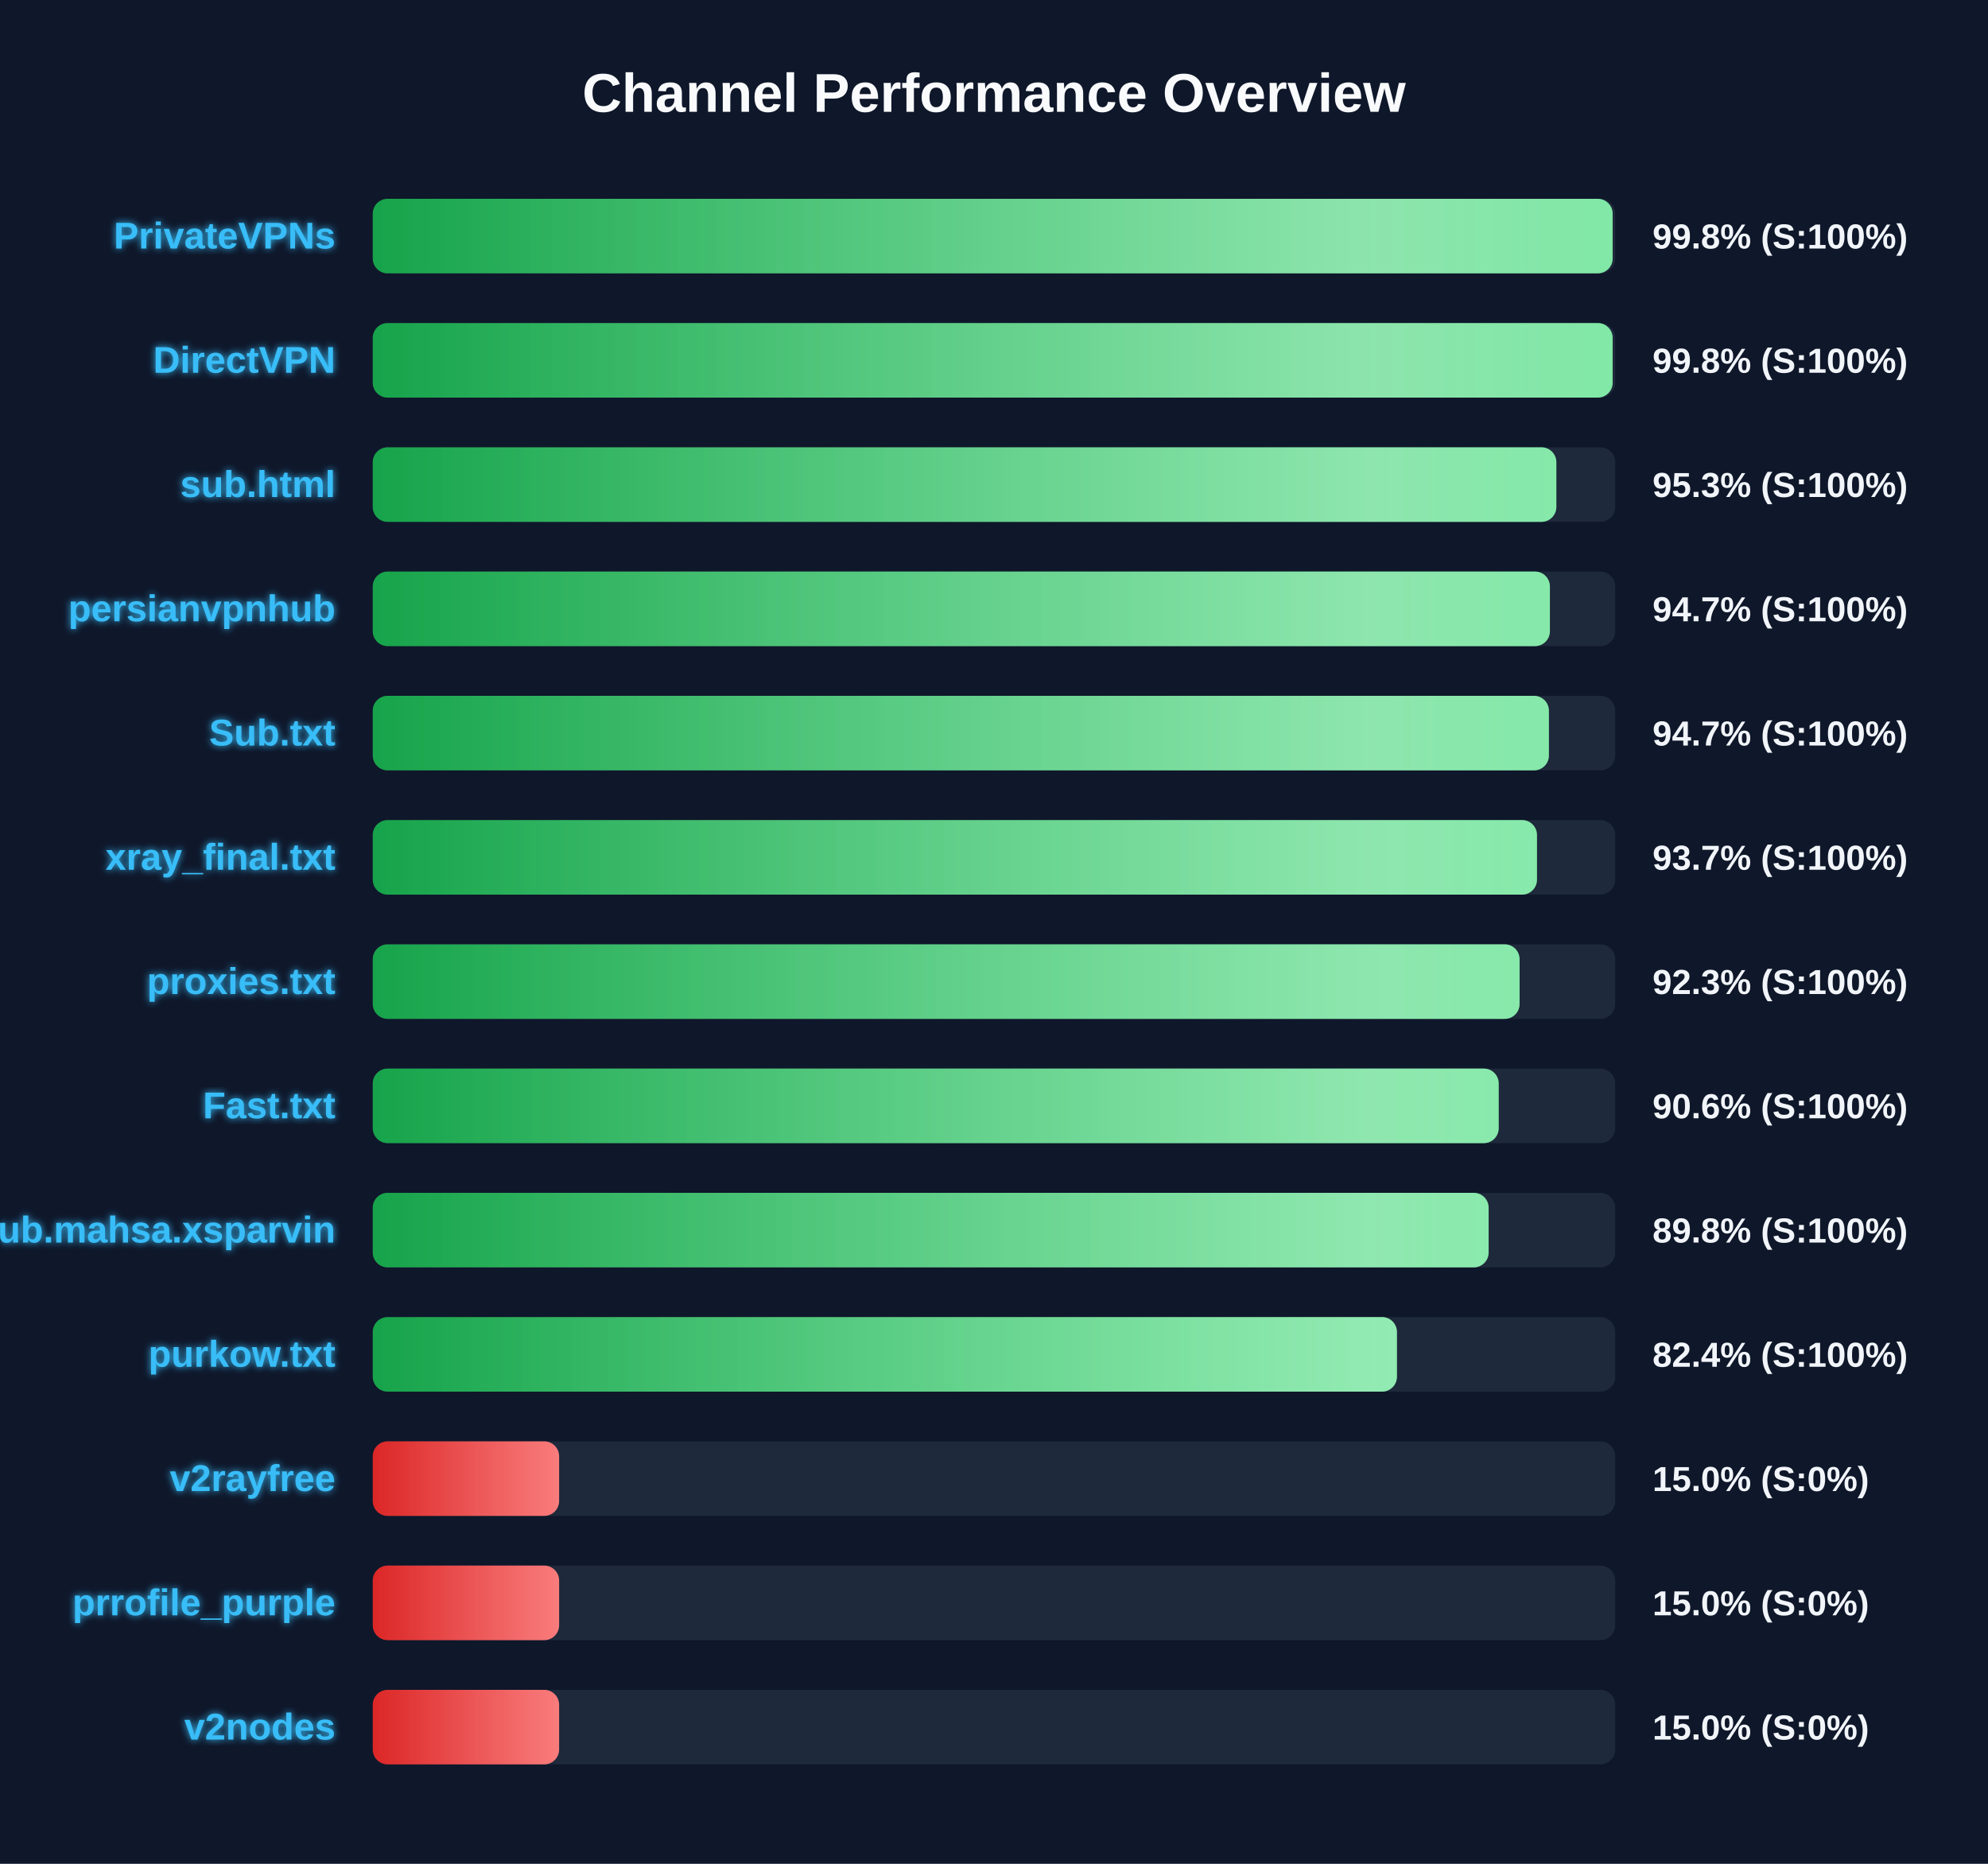
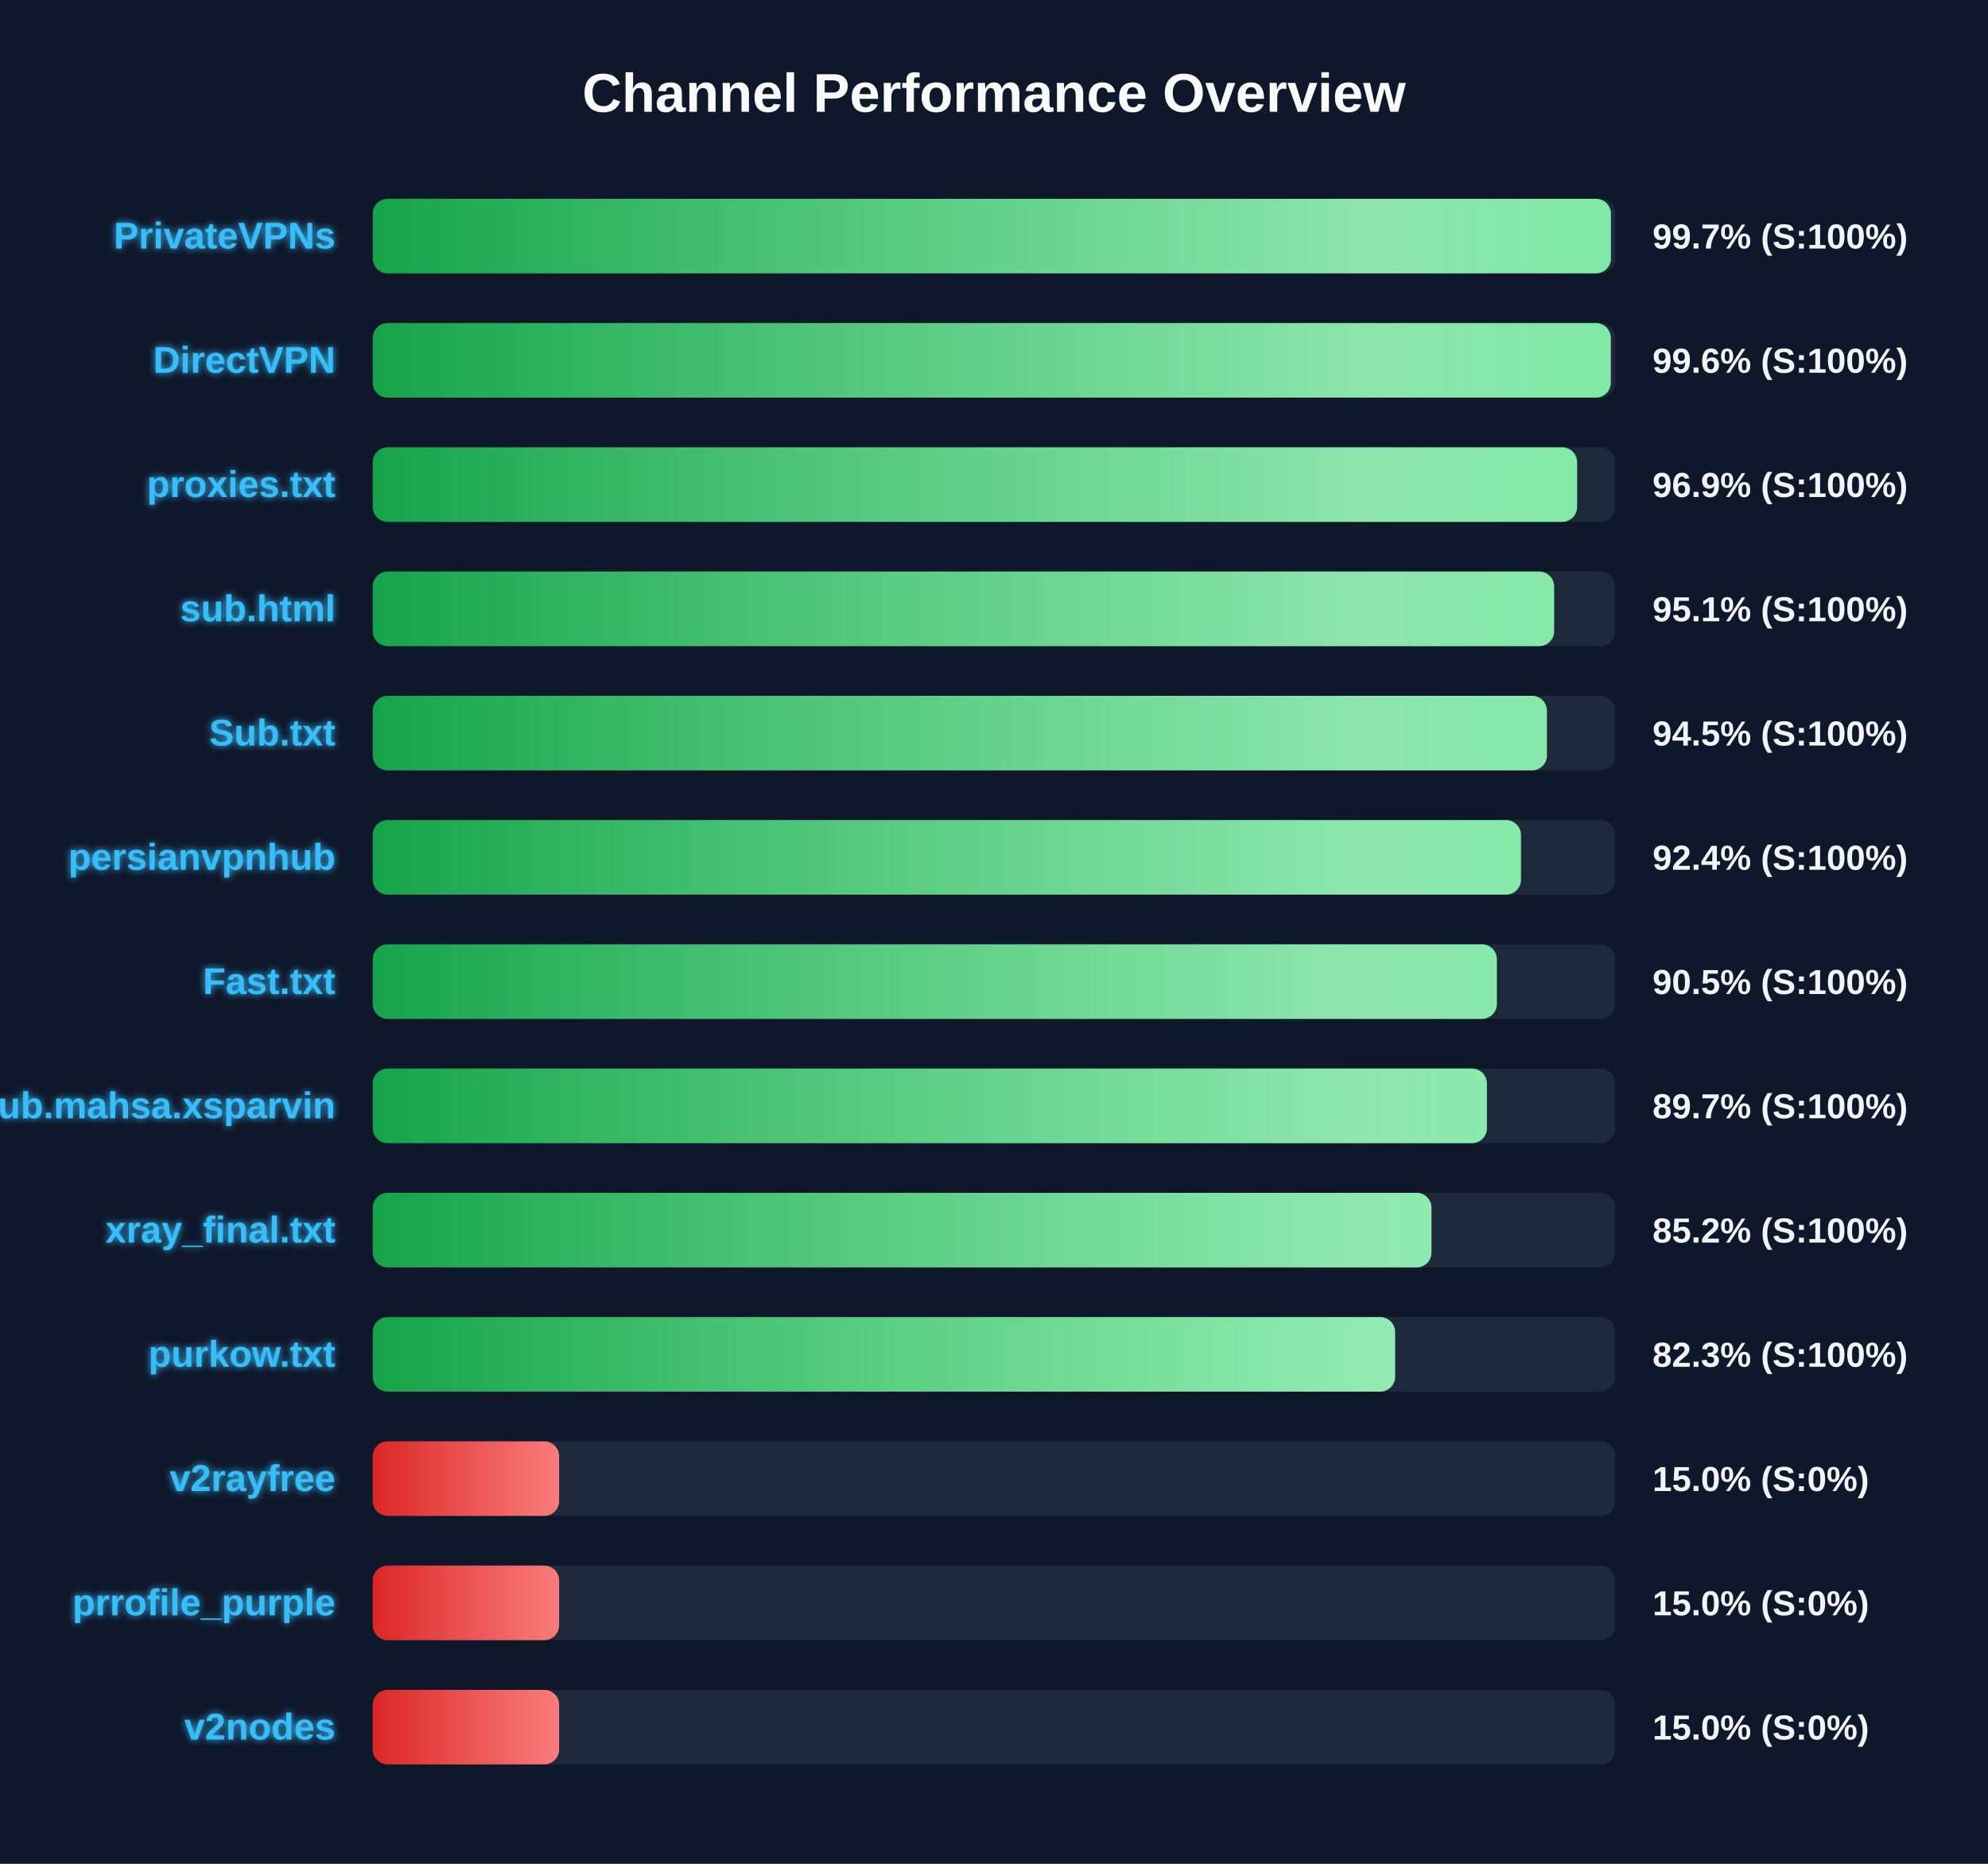
<svg xmlns="http://www.w3.org/2000/svg" width="800" height="750" version="1.1">
  <defs>
    <linearGradient id="grad-green" x1="0%" y1="0%" x2="100%" y2="0%">
      <stop offset="0%" stop-color="#16a34a" />
      <stop offset="100%" stop-color="#4ade80" />
    </linearGradient>
    <linearGradient id="grad-yellow" x1="0%" y1="0%" x2="100%" y2="0%">
      <stop offset="0%" stop-color="#ca8a04" />
      <stop offset="100%" stop-color="#fde047" />
    </linearGradient>
    <linearGradient id="grad-red" x1="0%" y1="0%" x2="100%" y2="0%">
      <stop offset="0%" stop-color="#dc2626" />
      <stop offset="100%" stop-color="#f87171" />
    </linearGradient>
    <linearGradient id="shimmer" x1="0%" y1="0%" x2="100%" y2="0%">
      <stop offset="0%" stop-color="rgba(255,255,255,0)" />
      <stop offset="50%" stop-color="rgba(255,255,255,0.4)" />
      <stop offset="100%" stop-color="rgba(255,255,255,0)" />
    </linearGradient>
    <filter id="glow" x="-20%" y="-20%" width="140%" height="140%">
      <feGaussianBlur stdDeviation="1.5" result="blur" />
      <feComposite in="SourceGraphic" in2="blur" operator="over" />
    </filter>
  </defs>
  <style>
        .bg-rect { fill: #0f172a; }
        .title { font: bold 22px 'Segoe UI', Arial, sans-serif; fill: #f8fafc; }
        .row { font: bold 15px 'Segoe UI', Arial, sans-serif; fill: #38bdf8; filter: url(#glow); }
        .score { font: bold 14px 'Segoe UI', Arial, sans-serif; fill: #f1f5f9; }
        @keyframes shimmer-anim {
            0% { transform: translateX(-100%); }
            100% { transform: translateX(200%); }
        }
        .shimmer-rect {
            animation: shimmer-anim 2.5s infinite linear;
        }
    </style>
  <rect width="100%" height="100%" class="bg-rect" />
  <text x="400" y="45" text-anchor="middle" class="title">Channel Performance Overview</text>
  <rect x="150" y="80" width="500" height="30" fill="#1e293b" rx="6" />
  <clipPath id="clip-0">
-     <rect x="150" y="80" width="498.95" height="30" rx="6" />
+     <rect x="150" y="80" width="498.25" height="30" rx="6" />
  </clipPath>
-   <rect x="150" y="80" width="498.95" height="30" fill="url(#grad-green)" rx="6" />
+   <rect x="150" y="80" width="498.25" height="30" fill="url(#grad-green)" rx="6" />
  <g clip-path="url(#clip-0)">
    <rect x="150" y="80" width="100%" height="30" fill="url(#shimmer)" class="shimmer-rect" />
  </g>
  <text x="135" y="100" text-anchor="end" class="row">PrivateVPNs</text>
-   <text x="665" y="100" text-anchor="start" class="score">99.8% (S:100%)</text>
+   <text x="665" y="100" text-anchor="start" class="score">99.7% (S:100%)</text>
  <rect x="150" y="130" width="500" height="30" fill="#1e293b" rx="6" />
  <clipPath id="clip-1">
-     <rect x="150" y="130" width="498.95" height="30" rx="6" />
+     <rect x="150" y="130" width="498.2" height="30" rx="6" />
  </clipPath>
-   <rect x="150" y="130" width="498.95" height="30" fill="url(#grad-green)" rx="6" />
+   <rect x="150" y="130" width="498.2" height="30" fill="url(#grad-green)" rx="6" />
  <g clip-path="url(#clip-1)">
    <rect x="150" y="130" width="100%" height="30" fill="url(#shimmer)" class="shimmer-rect" />
  </g>
  <text x="135" y="150" text-anchor="end" class="row">DirectVPN</text>
-   <text x="665" y="150" text-anchor="start" class="score">99.8% (S:100%)</text>
+   <text x="665" y="150" text-anchor="start" class="score">99.6% (S:100%)</text>
  <rect x="150" y="180" width="500" height="30" fill="#1e293b" rx="6" />
  <clipPath id="clip-2">
-     <rect x="150" y="180" width="476.3" height="30" rx="6" />
+     <rect x="150" y="180" width="484.65" height="30" rx="6" />
  </clipPath>
-   <rect x="150" y="180" width="476.3" height="30" fill="url(#grad-green)" rx="6" />
+   <rect x="150" y="180" width="484.65" height="30" fill="url(#grad-green)" rx="6" />
  <g clip-path="url(#clip-2)">
    <rect x="150" y="180" width="100%" height="30" fill="url(#shimmer)" class="shimmer-rect" />
  </g>
-   <text x="135" y="200" text-anchor="end" class="row">sub.html</text>
-   <text x="665" y="200" text-anchor="start" class="score">95.3% (S:100%)</text>
+   <text x="135" y="200" text-anchor="end" class="row">proxies.txt</text>
+   <text x="665" y="200" text-anchor="start" class="score">96.9% (S:100%)</text>
  <rect x="150" y="230" width="500" height="30" fill="#1e293b" rx="6" />
  <clipPath id="clip-3">
-     <rect x="150" y="230" width="473.7" height="30" rx="6" />
+     <rect x="150" y="230" width="475.4" height="30" rx="6" />
  </clipPath>
-   <rect x="150" y="230" width="473.7" height="30" fill="url(#grad-green)" rx="6" />
+   <rect x="150" y="230" width="475.4" height="30" fill="url(#grad-green)" rx="6" />
  <g clip-path="url(#clip-3)">
    <rect x="150" y="230" width="100%" height="30" fill="url(#shimmer)" class="shimmer-rect" />
  </g>
-   <text x="135" y="250" text-anchor="end" class="row">persianvpnhub</text>
-   <text x="665" y="250" text-anchor="start" class="score">94.7% (S:100%)</text>
+   <text x="135" y="250" text-anchor="end" class="row">sub.html</text>
+   <text x="665" y="250" text-anchor="start" class="score">95.1% (S:100%)</text>
  <rect x="150" y="280" width="500" height="30" fill="#1e293b" rx="6" />
  <clipPath id="clip-4">
-     <rect x="150" y="280" width="473.3" height="30" rx="6" />
+     <rect x="150" y="280" width="472.5" height="30" rx="6" />
  </clipPath>
-   <rect x="150" y="280" width="473.3" height="30" fill="url(#grad-green)" rx="6" />
+   <rect x="150" y="280" width="472.5" height="30" fill="url(#grad-green)" rx="6" />
  <g clip-path="url(#clip-4)">
    <rect x="150" y="280" width="100%" height="30" fill="url(#shimmer)" class="shimmer-rect" />
  </g>
  <text x="135" y="300" text-anchor="end" class="row">Sub.txt</text>
-   <text x="665" y="300" text-anchor="start" class="score">94.7% (S:100%)</text>
+   <text x="665" y="300" text-anchor="start" class="score">94.5% (S:100%)</text>
  <rect x="150" y="330" width="500" height="30" fill="#1e293b" rx="6" />
  <clipPath id="clip-5">
-     <rect x="150" y="330" width="468.5" height="30" rx="6" />
+     <rect x="150" y="330" width="462.05" height="30" rx="6" />
  </clipPath>
-   <rect x="150" y="330" width="468.5" height="30" fill="url(#grad-green)" rx="6" />
+   <rect x="150" y="330" width="462.05" height="30" fill="url(#grad-green)" rx="6" />
  <g clip-path="url(#clip-5)">
    <rect x="150" y="330" width="100%" height="30" fill="url(#shimmer)" class="shimmer-rect" />
  </g>
-   <text x="135" y="350" text-anchor="end" class="row">xray_final.txt</text>
-   <text x="665" y="350" text-anchor="start" class="score">93.7% (S:100%)</text>
+   <text x="135" y="350" text-anchor="end" class="row">persianvpnhub</text>
+   <text x="665" y="350" text-anchor="start" class="score">92.4% (S:100%)</text>
  <rect x="150" y="380" width="500" height="30" fill="#1e293b" rx="6" />
  <clipPath id="clip-6">
-     <rect x="150" y="380" width="461.5" height="30" rx="6" />
+     <rect x="150" y="380" width="452.35" height="30" rx="6" />
  </clipPath>
-   <rect x="150" y="380" width="461.5" height="30" fill="url(#grad-green)" rx="6" />
+   <rect x="150" y="380" width="452.35" height="30" fill="url(#grad-green)" rx="6" />
  <g clip-path="url(#clip-6)">
    <rect x="150" y="380" width="100%" height="30" fill="url(#shimmer)" class="shimmer-rect" />
  </g>
-   <text x="135" y="400" text-anchor="end" class="row">proxies.txt</text>
-   <text x="665" y="400" text-anchor="start" class="score">92.3% (S:100%)</text>
+   <text x="135" y="400" text-anchor="end" class="row">Fast.txt</text>
+   <text x="665" y="400" text-anchor="start" class="score">90.5% (S:100%)</text>
  <rect x="150" y="430" width="500" height="30" fill="#1e293b" rx="6" />
  <clipPath id="clip-7">
-     <rect x="150" y="430" width="453.1" height="30" rx="6" />
+     <rect x="150" y="430" width="448.35" height="30" rx="6" />
  </clipPath>
-   <rect x="150" y="430" width="453.1" height="30" fill="url(#grad-green)" rx="6" />
+   <rect x="150" y="430" width="448.35" height="30" fill="url(#grad-green)" rx="6" />
  <g clip-path="url(#clip-7)">
    <rect x="150" y="430" width="100%" height="30" fill="url(#shimmer)" class="shimmer-rect" />
  </g>
-   <text x="135" y="450" text-anchor="end" class="row">Fast.txt</text>
-   <text x="665" y="450" text-anchor="start" class="score">90.6% (S:100%)</text>
+   <text x="135" y="450" text-anchor="end" class="row">Sub.mahsa.xsparvin</text>
+   <text x="665" y="450" text-anchor="start" class="score">89.7% (S:100%)</text>
  <rect x="150" y="480" width="500" height="30" fill="#1e293b" rx="6" />
  <clipPath id="clip-8">
-     <rect x="150" y="480" width="449.05" height="30" rx="6" />
+     <rect x="150" y="480" width="426.05" height="30" rx="6" />
  </clipPath>
-   <rect x="150" y="480" width="449.05" height="30" fill="url(#grad-green)" rx="6" />
+   <rect x="150" y="480" width="426.05" height="30" fill="url(#grad-green)" rx="6" />
  <g clip-path="url(#clip-8)">
    <rect x="150" y="480" width="100%" height="30" fill="url(#shimmer)" class="shimmer-rect" />
  </g>
-   <text x="135" y="500" text-anchor="end" class="row">Sub.mahsa.xsparvin</text>
-   <text x="665" y="500" text-anchor="start" class="score">89.8% (S:100%)</text>
+   <text x="135" y="500" text-anchor="end" class="row">xray_final.txt</text>
+   <text x="665" y="500" text-anchor="start" class="score">85.2% (S:100%)</text>
  <rect x="150" y="530" width="500" height="30" fill="#1e293b" rx="6" />
  <clipPath id="clip-9">
-     <rect x="150" y="530" width="412.15" height="30" rx="6" />
+     <rect x="150" y="530" width="411.4" height="30" rx="6" />
  </clipPath>
-   <rect x="150" y="530" width="412.15" height="30" fill="url(#grad-green)" rx="6" />
+   <rect x="150" y="530" width="411.4" height="30" fill="url(#grad-green)" rx="6" />
  <g clip-path="url(#clip-9)">
    <rect x="150" y="530" width="100%" height="30" fill="url(#shimmer)" class="shimmer-rect" />
  </g>
  <text x="135" y="550" text-anchor="end" class="row">purkow.txt</text>
-   <text x="665" y="550" text-anchor="start" class="score">82.4% (S:100%)</text>
+   <text x="665" y="550" text-anchor="start" class="score">82.3% (S:100%)</text>
  <rect x="150" y="580" width="500" height="30" fill="#1e293b" rx="6" />
  <clipPath id="clip-10">
    <rect x="150" y="580" width="75.0" height="30" rx="6" />
  </clipPath>
  <rect x="150" y="580" width="75.0" height="30" fill="url(#grad-red)" rx="6" />
  <g clip-path="url(#clip-10)">
    <rect x="150" y="580" width="100%" height="30" fill="url(#shimmer)" class="shimmer-rect" />
  </g>
  <text x="135" y="600" text-anchor="end" class="row">v2rayfree</text>
  <text x="665" y="600" text-anchor="start" class="score">15.0% (S:0%)</text>
  <rect x="150" y="630" width="500" height="30" fill="#1e293b" rx="6" />
  <clipPath id="clip-11">
    <rect x="150" y="630" width="75.0" height="30" rx="6" />
  </clipPath>
  <rect x="150" y="630" width="75.0" height="30" fill="url(#grad-red)" rx="6" />
  <g clip-path="url(#clip-11)">
    <rect x="150" y="630" width="100%" height="30" fill="url(#shimmer)" class="shimmer-rect" />
  </g>
  <text x="135" y="650" text-anchor="end" class="row">prrofile_purple</text>
  <text x="665" y="650" text-anchor="start" class="score">15.0% (S:0%)</text>
  <rect x="150" y="680" width="500" height="30" fill="#1e293b" rx="6" />
  <clipPath id="clip-12">
    <rect x="150" y="680" width="75.0" height="30" rx="6" />
  </clipPath>
  <rect x="150" y="680" width="75.0" height="30" fill="url(#grad-red)" rx="6" />
  <g clip-path="url(#clip-12)">
    <rect x="150" y="680" width="100%" height="30" fill="url(#shimmer)" class="shimmer-rect" />
  </g>
  <text x="135" y="700" text-anchor="end" class="row">v2nodes</text>
  <text x="665" y="700" text-anchor="start" class="score">15.0% (S:0%)</text>
</svg>
